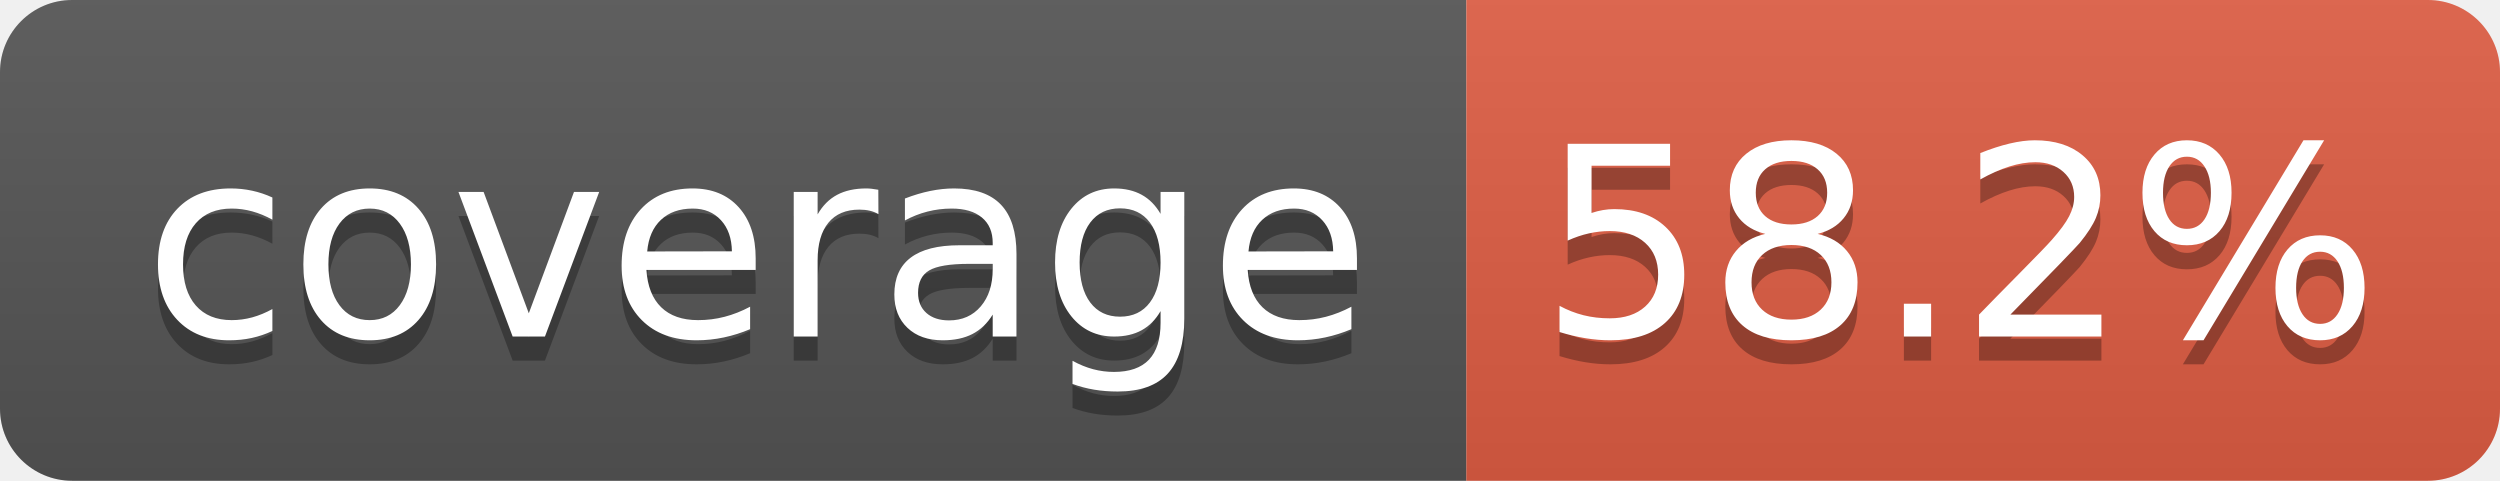
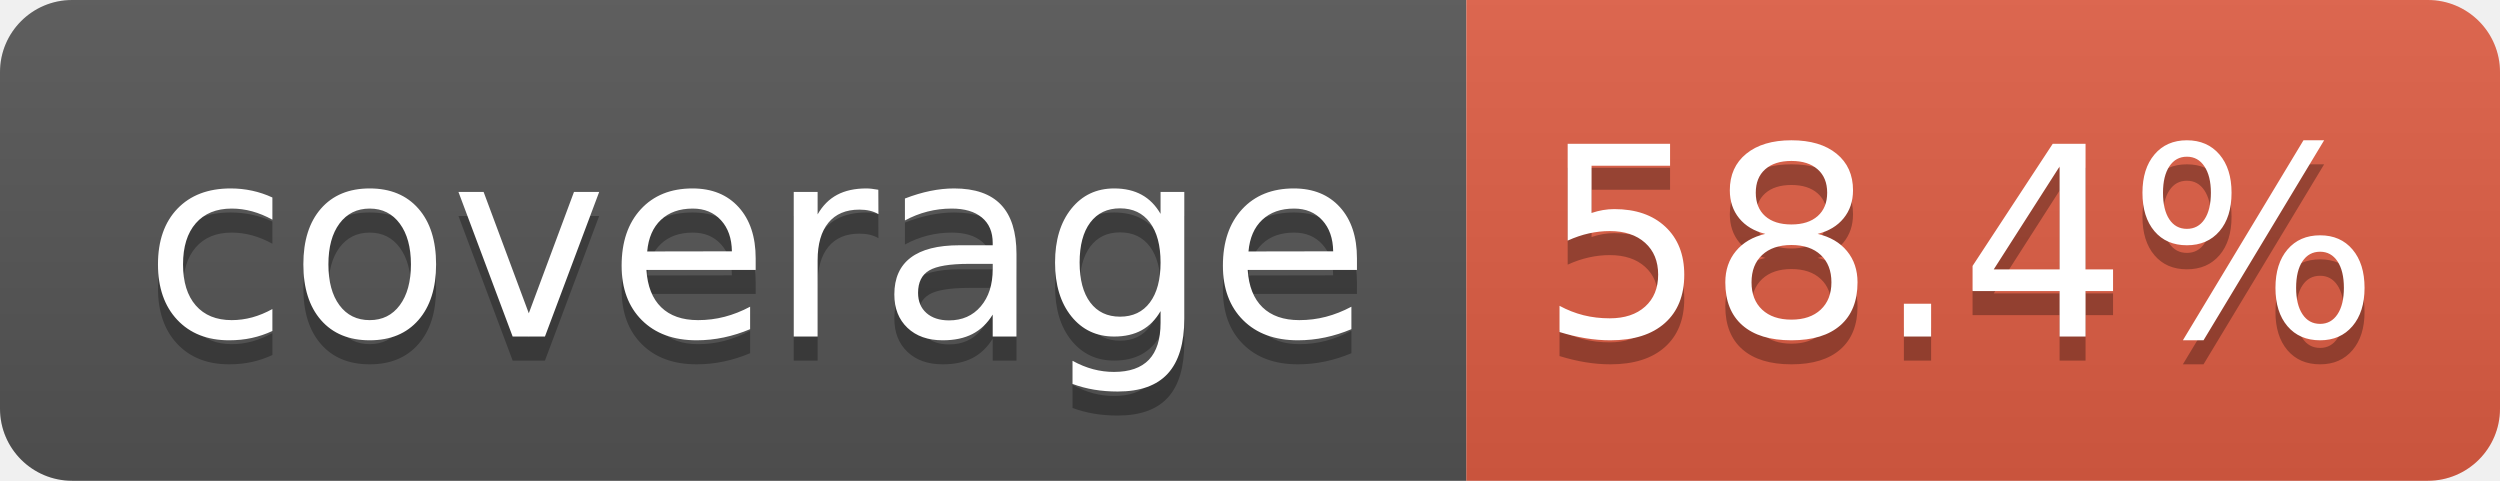
- <svg xmlns="http://www.w3.org/2000/svg" width="104" height="20" role="img" aria-label="coverage: 58.2%">
+ <svg xmlns="http://www.w3.org/2000/svg" width="104" height="20" role="img" aria-label="coverage: 58.4%">
  <linearGradient id="s" x2="0" y2="100%">
    <stop offset="0" stop-color="#bbb" stop-opacity=".1" />
    <stop offset="1" stop-opacity=".1" />
  </linearGradient>
  <clipPath id="r">
    <rect width="104" height="20" rx="3" fill="#fff" />
  </clipPath>
  <g clip-path="url(#r)">
    <rect width="61" height="20" fill="#555" />
    <rect x="61" width="43" height="20" fill="#e05d44" />
    <rect width="104" height="20" fill="url(#s)" />
  </g>
  <g fill="#fff" text-anchor="middle" font-family="Verdana,Geneva,DejaVu Sans,sans-serif" text-rendering="geometricPrecision" font-size="110">
    <text aria-hidden="true" x="315" y="150" fill="#010101" fill-opacity=".3" transform="scale(.1)" textLength="510">coverage</text>
    <text x="315" y="140" transform="scale(.1)" fill="#fff" textLength="510">coverage</text>
-     <text aria-hidden="true" x="815" y="150" fill="#010101" fill-opacity=".3" transform="scale(.1)" textLength="330">58.2%</text>
-     <text x="815" y="140" transform="scale(.1)" fill="#fff" textLength="330">58.2%</text>
+     <text aria-hidden="true" x="815" y="150" fill="#010101" fill-opacity=".3" transform="scale(.1)" textLength="330">58.4%</text>
+     <text x="815" y="140" transform="scale(.1)" fill="#fff" textLength="330">58.4%</text>
  </g>
</svg>
